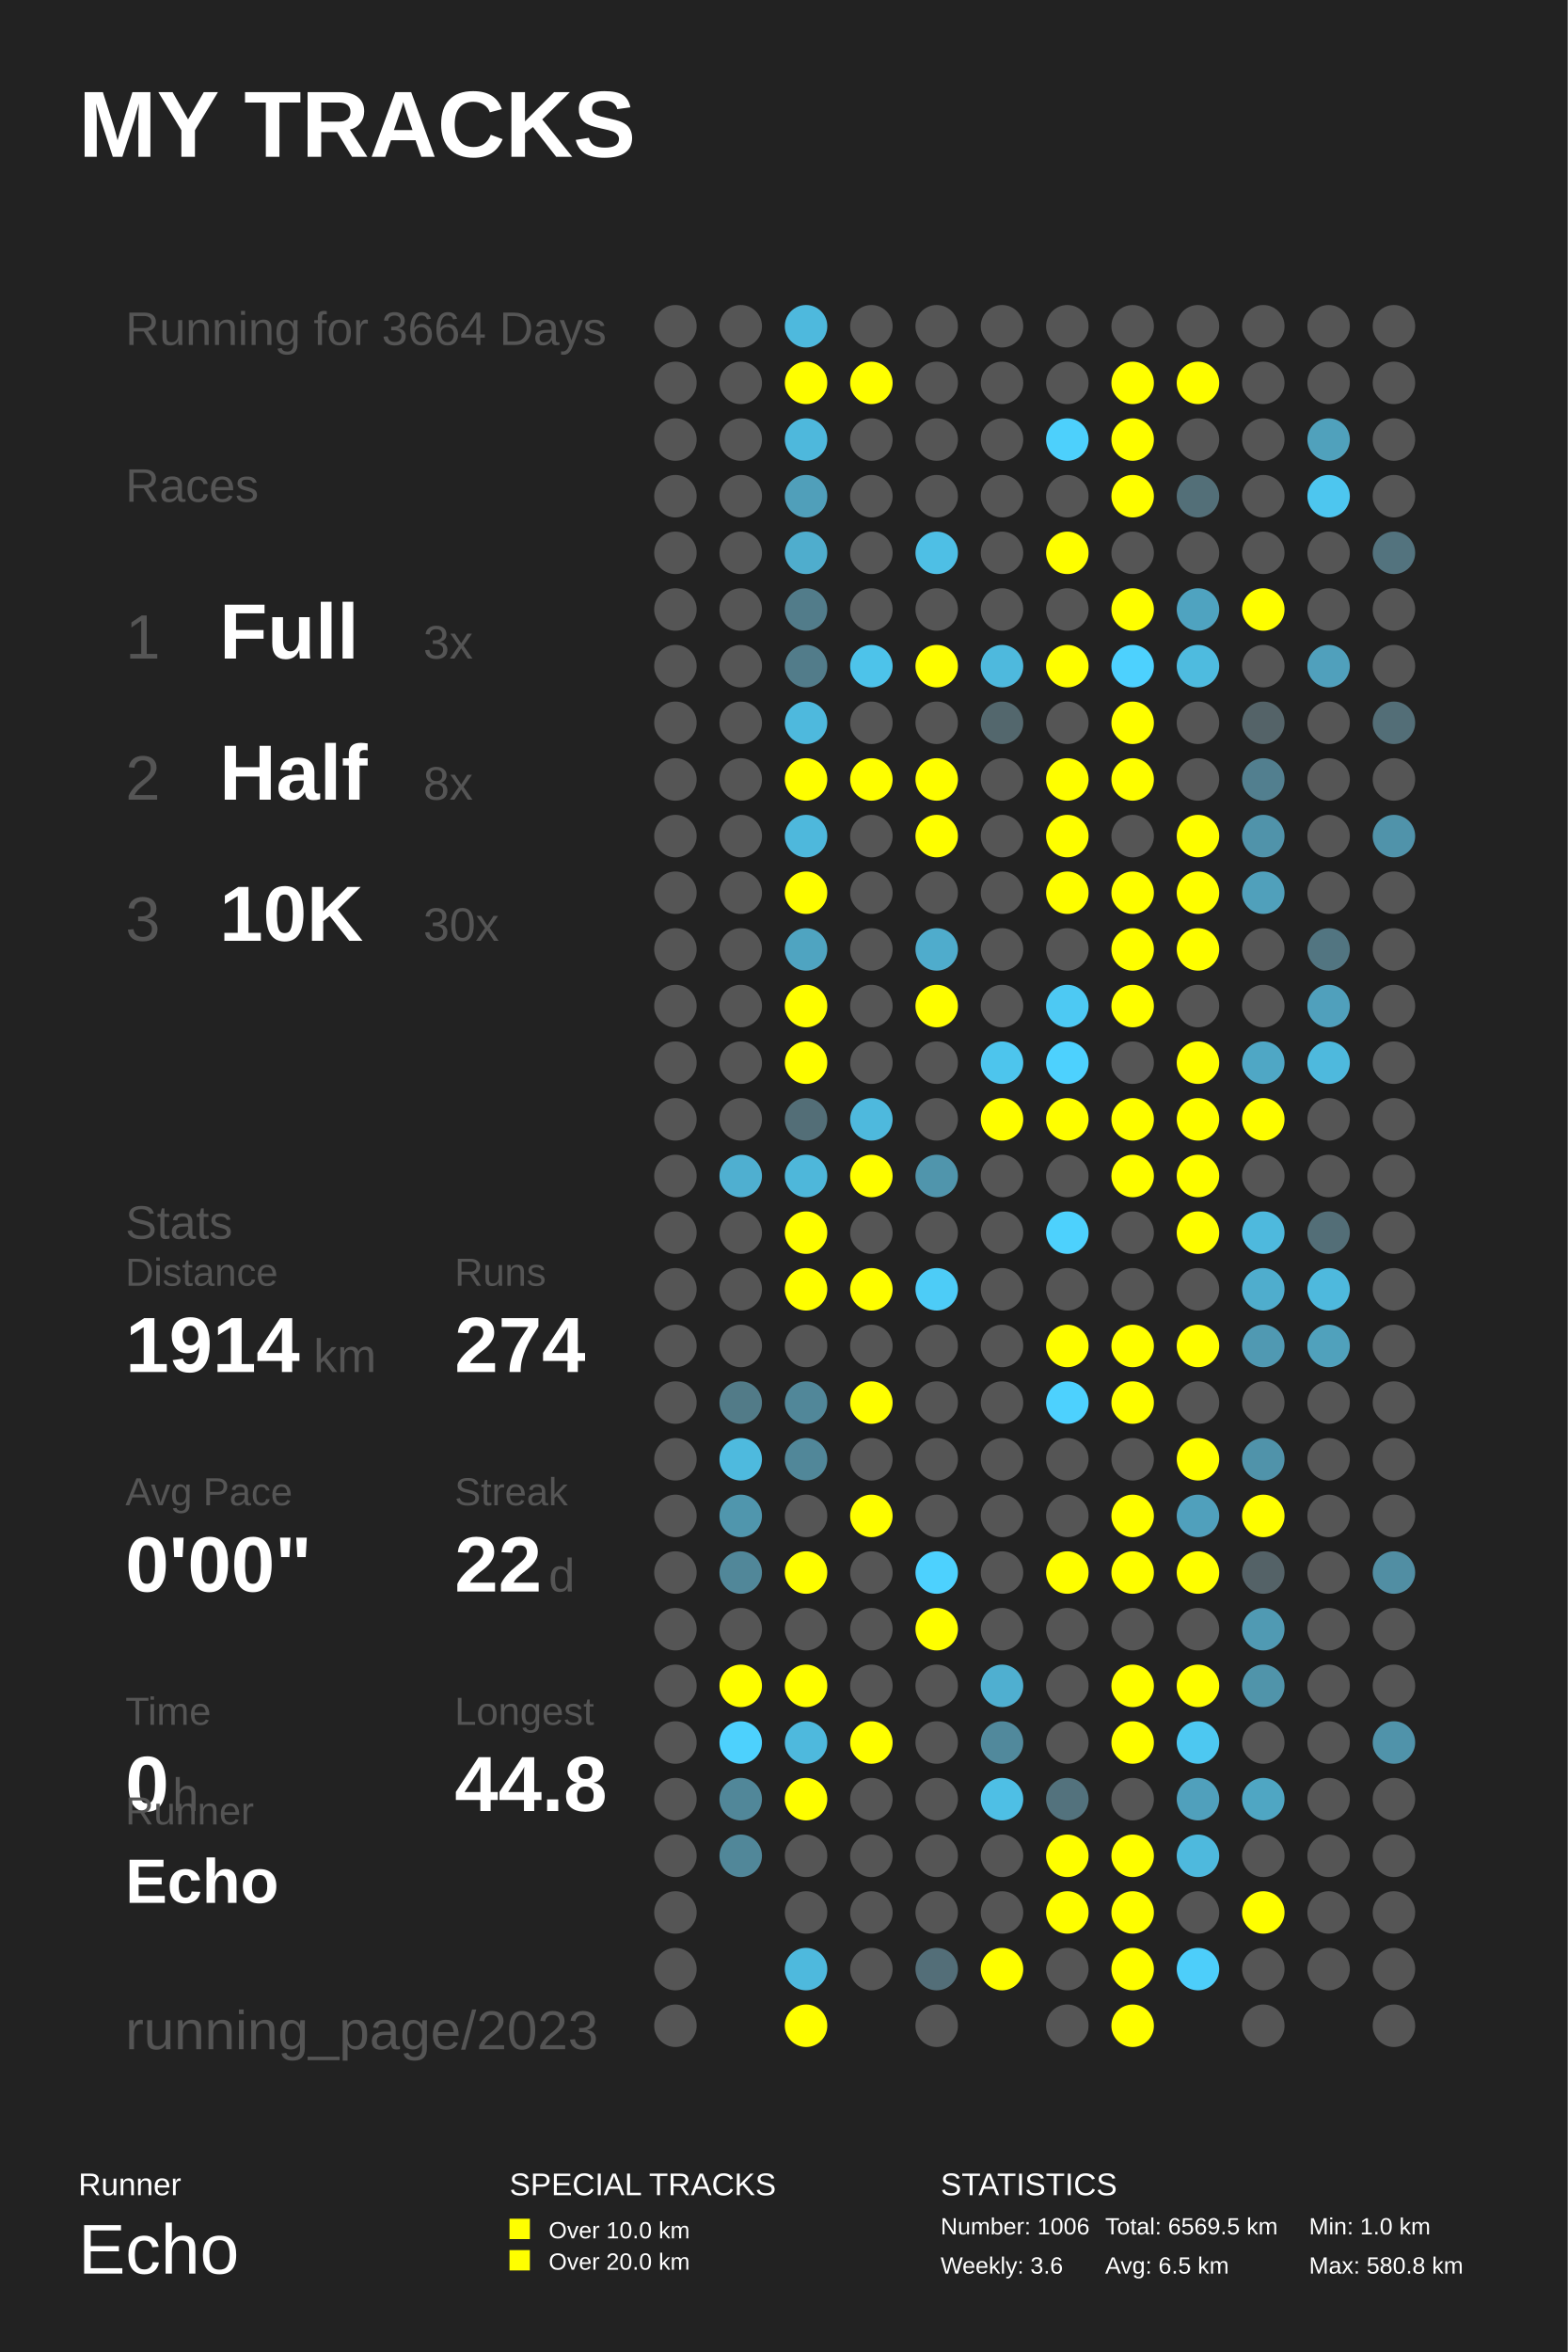
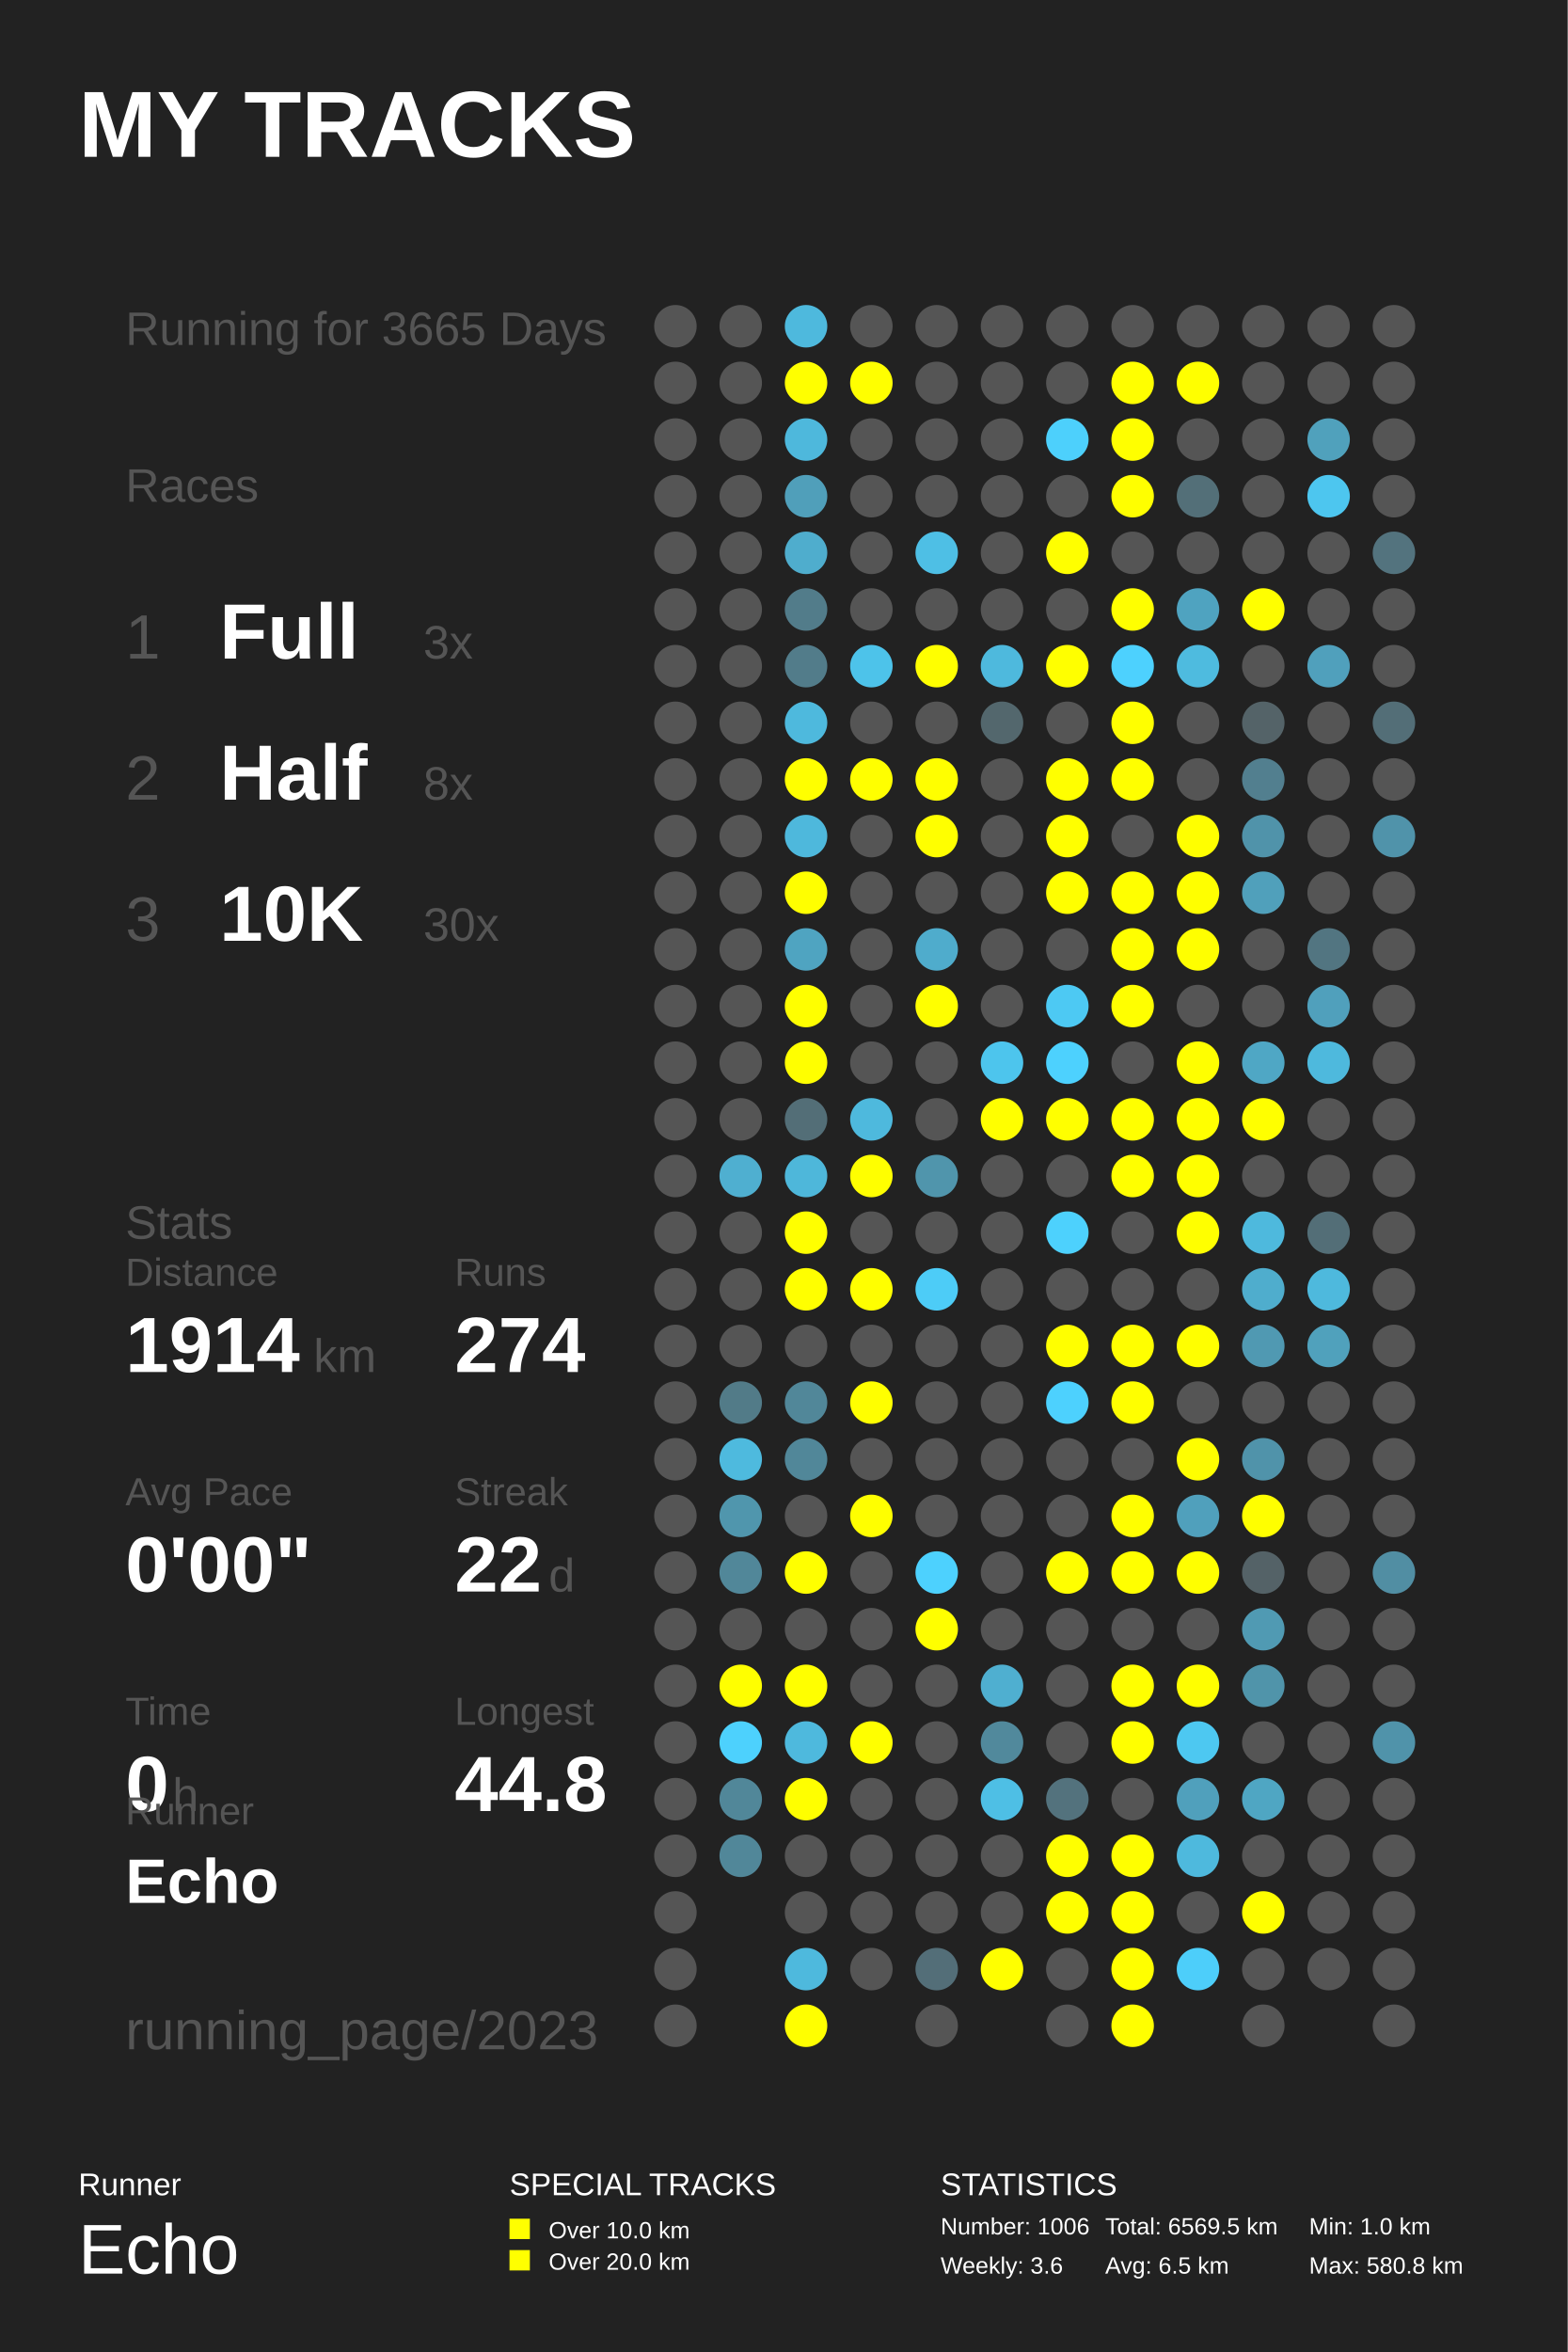
<svg xmlns="http://www.w3.org/2000/svg" baseProfile="full" height="300mm" version="1.1" viewBox="0,0,200,300" width="200mm">
  <defs />
  <rect fill="#222222" height="300" width="200" x="0" y="0" />
  <text fill="#FFFFFF" style="font-size:12px; font-family:Arial; font-weight:bold;" x="10" y="20">MY TRACKS</text>
  <text fill="#FFFFFF" style="font-size:4px; font-family:Arial" x="10" y="280">Runner</text>
  <text fill="#FFFFFF" style="font-size:9px; font-family:Arial" x="10" y="290">Echo</text>
  <text fill="#FFFFFF" style="font-size:4px; font-family:Arial" x="65" y="280">SPECIAL TRACKS</text>
  <rect fill="#FFFF00" height="2.6" width="2.6" x="65" y="283" />
  <text fill="#FFFFFF" style="font-size:3px; font-family:Arial" x="70" y="285.5">Over 10.0 km</text>
  <rect fill="#FFFF00" height="2.6" width="2.6" x="65" y="287" />
  <text fill="#FFFFFF" style="font-size:3px; font-family:Arial" x="70" y="289.5">Over 20.0 km</text>
  <text fill="#FFFFFF" style="font-size:4px; font-family:Arial" x="120" y="280">STATISTICS</text>
  <text fill="#FFFFFF" style="font-size:3px; font-family:Arial" x="120" y="285">Number: 1006</text>
  <text fill="#FFFFFF" style="font-size:3px; font-family:Arial" x="120" y="290">Weekly: 3.6</text>
  <text fill="#FFFFFF" style="font-size:3px; font-family:Arial" x="141" y="285">Total: 6569.5 km</text>
  <text fill="#FFFFFF" style="font-size:3px; font-family:Arial" x="141" y="290">Avg: 6.5 km</text>
  <text fill="#FFFFFF" style="font-size:3px; font-family:Arial" x="167" y="285">Min: 1.0 km</text>
  <text fill="#FFFFFF" style="font-size:3px; font-family:Arial" x="167" y="290">Max: 580.8 km</text>
-   <text fill="#555555" style="font-size:6px; font-family:Arial;" x="16" y="44">Running for 3664 Days</text>
+   <text fill="#555555" style="font-size:6px; font-family:Arial;" x="16" y="44">Running for 3665 Days</text>
  <text fill="#555555" style="font-size:6px; font-family:Arial;" x="16" y="64">Races</text>
  <text fill="#555555" style="font-size:8px; font-family:Arial;" x="16" y="84">1</text>
  <text fill="#FFFFFF" style="font-size:10px; font-family:Arial; font-weight:bold;" x="28" y="84">Full</text>
  <text fill="#555555" style="font-size:6px; font-family:Arial;" x="54" y="84">3x</text>
  <text fill="#555555" style="font-size:8px; font-family:Arial;" x="16" y="102">2</text>
  <text fill="#FFFFFF" style="font-size:10px; font-family:Arial; font-weight:bold;" x="28" y="102">Half</text>
  <text fill="#555555" style="font-size:6px; font-family:Arial;" x="54" y="102">8x</text>
  <text fill="#555555" style="font-size:8px; font-family:Arial;" x="16" y="120">3</text>
  <text fill="#FFFFFF" style="font-size:10px; font-family:Arial; font-weight:bold;" x="28" y="120">10K</text>
  <text fill="#555555" style="font-size:6px; font-family:Arial;" x="54" y="120">30x</text>
  <text fill="#555555" style="font-size:6px; font-family:Arial;" x="16" y="158">Stats</text>
  <text fill="#555555" style="font-size:5px; font-family:Arial;" x="16" y="164">Distance</text>
  <text fill="#FFFFFF" style="font-size:10px; font-family:Arial; font-weight:bold;" x="16" y="175">1914</text>
  <text fill="#555555" style="font-size:6px; font-family:Arial;" x="40" y="175">km</text>
  <text fill="#555555" style="font-size:5px; font-family:Arial;" x="58" y="164">Runs</text>
  <text fill="#FFFFFF" style="font-size:10px; font-family:Arial; font-weight:bold;" x="58" y="175">274</text>
  <text fill="#555555" style="font-size:5px; font-family:Arial;" x="16" y="192">Avg Pace</text>
  <text fill="#FFFFFF" style="font-size:10px; font-family:Arial; font-weight:bold;" x="16" y="203">0'00"</text>
  <text fill="#555555" style="font-size:5px; font-family:Arial;" x="58" y="192">Streak</text>
  <text fill="#FFFFFF" style="font-size:10px; font-family:Arial; font-weight:bold;" x="58" y="203">22</text>
  <text fill="#555555" style="font-size:6px; font-family:Arial;" x="70" y="203">d</text>
  <text fill="#555555" style="font-size:5px; font-family:Arial;" x="16" y="220">Time</text>
  <text fill="#FFFFFF" style="font-size:10px; font-family:Arial; font-weight:bold;" x="16" y="231">0</text>
  <text fill="#555555" style="font-size:6px; font-family:Arial;" x="22" y="231">h</text>
  <text fill="#555555" style="font-size:5px; font-family:Arial;" x="58" y="220">Longest</text>
  <text fill="#FFFFFF" style="font-size:10px; font-family:Arial; font-weight:bold;" x="58" y="231">44.8</text>
  <text fill="#555555" style="font-size:5px; font-family:Arial;" x="16" y="232.71">Runner</text>
  <text fill="#FFFFFF" style="font-size:8px; font-family:Arial; font-weight:bold;" x="16" y="242.71">Echo</text>
  <text fill="#555555" style="font-size:7px; font-family:Arial;" x="16" y="261.387">running_page/2023</text>
  <circle cx="86.167" cy="41.613" fill="#555555" r="2.71" />
  <circle cx="86.167" cy="48.839" fill="#555555" r="2.71" />
  <circle cx="86.167" cy="56.065" fill="#555555" r="2.71" />
  <circle cx="86.167" cy="63.29" fill="#555555" r="2.71" />
  <circle cx="86.167" cy="70.516" fill="#555555" r="2.71" />
  <circle cx="86.167" cy="77.742" fill="#555555" r="2.71" />
  <circle cx="86.167" cy="84.968" fill="#555555" r="2.71" />
  <circle cx="86.167" cy="92.194" fill="#555555" r="2.71" />
  <circle cx="86.167" cy="99.419" fill="#555555" r="2.71" />
  <circle cx="86.167" cy="106.645" fill="#555555" r="2.71" />
  <circle cx="86.167" cy="113.871" fill="#555555" r="2.71" />
  <circle cx="86.167" cy="121.097" fill="#555555" r="2.71" />
  <circle cx="86.167" cy="128.323" fill="#555555" r="2.71" />
  <circle cx="86.167" cy="135.548" fill="#555555" r="2.71" />
  <circle cx="86.167" cy="142.774" fill="#555555" r="2.71" />
  <circle cx="86.167" cy="150.0" fill="#555555" r="2.71" />
  <circle cx="86.167" cy="157.226" fill="#555555" r="2.71" />
  <circle cx="86.167" cy="164.452" fill="#555555" r="2.71" />
  <circle cx="86.167" cy="171.677" fill="#555555" r="2.71" />
  <circle cx="86.167" cy="178.903" fill="#555555" r="2.71" />
  <circle cx="86.167" cy="186.129" fill="#555555" r="2.71" />
  <circle cx="86.167" cy="193.355" fill="#555555" r="2.71" />
  <circle cx="86.167" cy="200.581" fill="#555555" r="2.71" />
  <circle cx="86.167" cy="207.806" fill="#555555" r="2.71" />
  <circle cx="86.167" cy="215.032" fill="#555555" r="2.71" />
  <circle cx="86.167" cy="222.258" fill="#555555" r="2.71" />
  <circle cx="86.167" cy="229.484" fill="#555555" r="2.71" />
  <circle cx="86.167" cy="236.71" fill="#555555" r="2.71" />
  <circle cx="86.167" cy="243.935" fill="#555555" r="2.71" />
  <circle cx="86.167" cy="251.161" fill="#555555" r="2.71" />
  <circle cx="86.167" cy="258.387" fill="#555555" r="2.71" />
  <circle cx="94.5" cy="41.613" fill="#555555" r="2.71" />
  <circle cx="94.5" cy="48.839" fill="#555555" r="2.71" />
  <circle cx="94.5" cy="56.065" fill="#555555" r="2.71" />
  <circle cx="94.5" cy="63.29" fill="#555555" r="2.71" />
  <circle cx="94.5" cy="70.516" fill="#555555" r="2.71" />
  <circle cx="94.5" cy="77.742" fill="#555555" r="2.71" />
  <circle cx="94.5" cy="84.968" fill="#555555" r="2.71" />
  <circle cx="94.5" cy="92.194" fill="#555555" r="2.71" />
  <circle cx="94.5" cy="99.419" fill="#555555" r="2.71" />
  <circle cx="94.5" cy="106.645" fill="#555555" r="2.71" />
  <circle cx="94.5" cy="113.871" fill="#555555" r="2.71" />
  <circle cx="94.5" cy="121.097" fill="#555555" r="2.71" />
  <circle cx="94.5" cy="128.323" fill="#555555" r="2.71" />
  <circle cx="94.5" cy="135.548" fill="#555555" r="2.71" />
  <circle cx="94.5" cy="142.774" fill="#555555" r="2.71" />
  <circle cx="94.5" cy="150.0" fill="#4fafd0" r="2.71" />
  <circle cx="94.5" cy="157.226" fill="#555555" r="2.71" />
  <circle cx="94.5" cy="164.452" fill="#555555" r="2.71" />
  <circle cx="94.5" cy="171.677" fill="#555555" r="2.71" />
  <circle cx="94.5" cy="178.903" fill="#527b88" r="2.71" />
  <circle cx="94.5" cy="186.129" fill="#4ebade" r="2.71" />
  <circle cx="94.5" cy="193.355" fill="#5096ad" r="2.71" />
  <circle cx="94.5" cy="200.581" fill="#518799" r="2.71" />
  <circle cx="94.5" cy="207.806" fill="#555555" r="2.71" />
  <circle cx="94.5" cy="215.032" fill="#FFFF00" r="2.71" />
  <circle cx="94.5" cy="222.258" fill="#4dd1fd" r="2.71" />
  <circle cx="94.5" cy="229.484" fill="#518799" r="2.71" />
  <circle cx="94.5" cy="236.71" fill="#518799" r="2.71" />
  <circle cx="102.833" cy="41.613" fill="#4eb9dd" r="2.71" />
  <circle cx="102.833" cy="48.839" fill="#FFFF00" r="2.71" />
  <circle cx="102.833" cy="56.065" fill="#4eb8dc" r="2.71" />
  <circle cx="102.833" cy="63.29" fill="#509fba" r="2.71" />
  <circle cx="102.833" cy="70.516" fill="#4fadcd" r="2.71" />
  <circle cx="102.833" cy="77.742" fill="#527c8a" r="2.71" />
  <circle cx="102.833" cy="84.968" fill="#527c8a" r="2.71" />
  <circle cx="102.833" cy="92.194" fill="#4eb9dd" r="2.71" />
  <circle cx="102.833" cy="99.419" fill="#FFFF00" r="2.71" />
  <circle cx="102.833" cy="106.645" fill="#4eb8dc" r="2.71" />
  <circle cx="102.833" cy="113.871" fill="#FFFF00" r="2.71" />
  <circle cx="102.833" cy="121.097" fill="#4fa4c1" r="2.71" />
  <circle cx="102.833" cy="128.323" fill="#FFFF00" r="2.71" />
  <circle cx="102.833" cy="135.548" fill="#FFFF00" r="2.71" />
  <circle cx="102.833" cy="142.774" fill="#536e77" r="2.71" />
  <circle cx="102.833" cy="150.0" fill="#4eb7da" r="2.71" />
  <circle cx="102.833" cy="157.226" fill="#FFFF00" r="2.71" />
  <circle cx="102.833" cy="164.452" fill="#FFFF00" r="2.71" />
  <circle cx="102.833" cy="171.677" fill="#555555" r="2.71" />
  <circle cx="102.833" cy="178.903" fill="#518799" r="2.71" />
  <circle cx="102.833" cy="186.129" fill="#518799" r="2.71" />
  <circle cx="102.833" cy="193.355" fill="#555555" r="2.71" />
  <circle cx="102.833" cy="200.581" fill="#FFFF00" r="2.71" />
  <circle cx="102.833" cy="207.806" fill="#555555" r="2.71" />
  <circle cx="102.833" cy="215.032" fill="#FFFF00" r="2.71" />
  <circle cx="102.833" cy="222.258" fill="#4eb9dd" r="2.71" />
  <circle cx="102.833" cy="229.484" fill="#FFFF00" r="2.71" />
  <circle cx="102.833" cy="236.71" fill="#555555" r="2.71" />
  <circle cx="102.833" cy="243.935" fill="#555555" r="2.71" />
  <circle cx="102.833" cy="251.161" fill="#4eb9dd" r="2.71" />
  <circle cx="102.833" cy="258.387" fill="#FFFF00" r="2.71" />
  <circle cx="111.167" cy="41.613" fill="#555555" r="2.71" />
  <circle cx="111.167" cy="48.839" fill="#FFFF00" r="2.71" />
  <circle cx="111.167" cy="56.065" fill="#555555" r="2.71" />
  <circle cx="111.167" cy="63.29" fill="#555555" r="2.71" />
  <circle cx="111.167" cy="70.516" fill="#555555" r="2.71" />
  <circle cx="111.167" cy="77.742" fill="#555555" r="2.71" />
  <circle cx="111.167" cy="84.968" fill="#4dc3ea" r="2.71" />
  <circle cx="111.167" cy="92.194" fill="#555555" r="2.71" />
  <circle cx="111.167" cy="99.419" fill="#FFFF00" r="2.71" />
  <circle cx="111.167" cy="106.645" fill="#555555" r="2.71" />
  <circle cx="111.167" cy="113.871" fill="#555555" r="2.71" />
  <circle cx="111.167" cy="121.097" fill="#555555" r="2.71" />
  <circle cx="111.167" cy="128.323" fill="#555555" r="2.71" />
  <circle cx="111.167" cy="135.548" fill="#555555" r="2.71" />
  <circle cx="111.167" cy="142.774" fill="#4eb9dd" r="2.71" />
  <circle cx="111.167" cy="150.0" fill="#FFFF00" r="2.71" />
  <circle cx="111.167" cy="157.226" fill="#555555" r="2.71" />
  <circle cx="111.167" cy="164.452" fill="#FFFF00" r="2.71" />
  <circle cx="111.167" cy="171.677" fill="#555555" r="2.71" />
  <circle cx="111.167" cy="178.903" fill="#FFFF00" r="2.71" />
  <circle cx="111.167" cy="186.129" fill="#555555" r="2.71" />
  <circle cx="111.167" cy="193.355" fill="#FFFF00" r="2.71" />
  <circle cx="111.167" cy="200.581" fill="#555555" r="2.71" />
  <circle cx="111.167" cy="207.806" fill="#555555" r="2.71" />
  <circle cx="111.167" cy="215.032" fill="#555555" r="2.71" />
  <circle cx="111.167" cy="222.258" fill="#FFFF00" r="2.71" />
  <circle cx="111.167" cy="229.484" fill="#555555" r="2.71" />
  <circle cx="111.167" cy="236.71" fill="#555555" r="2.71" />
  <circle cx="111.167" cy="243.935" fill="#555555" r="2.71" />
  <circle cx="111.167" cy="251.161" fill="#555555" r="2.71" />
  <circle cx="119.5" cy="41.613" fill="#555555" r="2.71" />
  <circle cx="119.5" cy="48.839" fill="#555555" r="2.71" />
  <circle cx="119.5" cy="56.065" fill="#555555" r="2.71" />
  <circle cx="119.5" cy="63.29" fill="#555555" r="2.71" />
  <circle cx="119.5" cy="70.516" fill="#4ebfe5" r="2.71" />
  <circle cx="119.5" cy="77.742" fill="#555555" r="2.71" />
  <circle cx="119.5" cy="84.968" fill="#FFFF00" r="2.71" />
  <circle cx="119.5" cy="92.194" fill="#555555" r="2.71" />
  <circle cx="119.5" cy="99.419" fill="#FFFF00" r="2.71" />
  <circle cx="119.5" cy="106.645" fill="#FFFF00" r="2.71" />
  <circle cx="119.5" cy="113.871" fill="#555555" r="2.71" />
  <circle cx="119.5" cy="121.097" fill="#4faccc" r="2.71" />
  <circle cx="119.5" cy="128.323" fill="#FFFF00" r="2.71" />
  <circle cx="119.5" cy="135.548" fill="#555555" r="2.71" />
  <circle cx="119.5" cy="142.774" fill="#555555" r="2.71" />
  <circle cx="119.5" cy="150.0" fill="#5095ac" r="2.71" />
  <circle cx="119.5" cy="157.226" fill="#555555" r="2.71" />
  <circle cx="119.5" cy="164.452" fill="#4dccf7" r="2.71" />
  <circle cx="119.5" cy="171.677" fill="#555555" r="2.71" />
  <circle cx="119.5" cy="178.903" fill="#555555" r="2.71" />
  <circle cx="119.5" cy="186.129" fill="#555555" r="2.71" />
  <circle cx="119.5" cy="193.355" fill="#555555" r="2.71" />
  <circle cx="119.5" cy="200.581" fill="#4dd1fe" r="2.71" />
  <circle cx="119.5" cy="207.806" fill="#FFFF00" r="2.71" />
  <circle cx="119.5" cy="215.032" fill="#555555" r="2.71" />
  <circle cx="119.5" cy="222.258" fill="#555555" r="2.71" />
  <circle cx="119.5" cy="229.484" fill="#555555" r="2.71" />
  <circle cx="119.5" cy="236.71" fill="#555555" r="2.71" />
  <circle cx="119.5" cy="243.935" fill="#555555" r="2.71" />
  <circle cx="119.5" cy="251.161" fill="#536e78" r="2.71" />
  <circle cx="119.5" cy="258.387" fill="#555555" r="2.71" />
  <circle cx="127.833" cy="41.613" fill="#555555" r="2.71" />
  <circle cx="127.833" cy="48.839" fill="#555555" r="2.71" />
  <circle cx="127.833" cy="56.065" fill="#555555" r="2.71" />
  <circle cx="127.833" cy="63.29" fill="#555555" r="2.71" />
  <circle cx="127.833" cy="70.516" fill="#555555" r="2.71" />
  <circle cx="127.833" cy="77.742" fill="#555555" r="2.71" />
  <circle cx="127.833" cy="84.968" fill="#4eb9dd" r="2.71" />
  <circle cx="127.833" cy="92.194" fill="#53676d" r="2.71" />
  <circle cx="127.833" cy="99.419" fill="#555555" r="2.71" />
  <circle cx="127.833" cy="106.645" fill="#555555" r="2.71" />
  <circle cx="127.833" cy="113.871" fill="#555555" r="2.71" />
  <circle cx="127.833" cy="121.097" fill="#555555" r="2.71" />
  <circle cx="127.833" cy="128.323" fill="#555555" r="2.71" />
  <circle cx="127.833" cy="135.548" fill="#4dc5ed" r="2.71" />
  <circle cx="127.833" cy="142.774" fill="#FFFF00" r="2.71" />
  <circle cx="127.833" cy="150.0" fill="#555555" r="2.71" />
  <circle cx="127.833" cy="157.226" fill="#555555" r="2.71" />
  <circle cx="127.833" cy="164.452" fill="#555555" r="2.71" />
  <circle cx="127.833" cy="171.677" fill="#555555" r="2.71" />
  <circle cx="127.833" cy="178.903" fill="#555555" r="2.71" />
  <circle cx="127.833" cy="186.129" fill="#555555" r="2.71" />
  <circle cx="127.833" cy="193.355" fill="#555555" r="2.71" />
  <circle cx="127.833" cy="200.581" fill="#555555" r="2.71" />
  <circle cx="127.833" cy="207.806" fill="#555555" r="2.71" />
  <circle cx="127.833" cy="215.032" fill="#4fafd0" r="2.71" />
  <circle cx="127.833" cy="222.258" fill="#51899c" r="2.71" />
  <circle cx="127.833" cy="229.484" fill="#4ebfe5" r="2.71" />
  <circle cx="127.833" cy="236.71" fill="#555555" r="2.71" />
  <circle cx="127.833" cy="243.935" fill="#555555" r="2.71" />
  <circle cx="127.833" cy="251.161" fill="#FFFF00" r="2.71" />
  <circle cx="136.167" cy="41.613" fill="#555555" r="2.71" />
  <circle cx="136.167" cy="48.839" fill="#555555" r="2.71" />
  <circle cx="136.167" cy="56.065" fill="#4dd0fc" r="2.71" />
  <circle cx="136.167" cy="63.29" fill="#555555" r="2.71" />
  <circle cx="136.167" cy="70.516" fill="#FFFF00" r="2.71" />
  <circle cx="136.167" cy="77.742" fill="#555555" r="2.71" />
  <circle cx="136.167" cy="84.968" fill="#FFFF00" r="2.71" />
  <circle cx="136.167" cy="92.194" fill="#555555" r="2.71" />
  <circle cx="136.167" cy="99.419" fill="#FFFF00" r="2.71" />
  <circle cx="136.167" cy="106.645" fill="#FFFF00" r="2.71" />
  <circle cx="136.167" cy="113.871" fill="#FFFF00" r="2.71" />
  <circle cx="136.167" cy="121.097" fill="#555555" r="2.71" />
  <circle cx="136.167" cy="128.323" fill="#4dc9f3" r="2.71" />
  <circle cx="136.167" cy="135.548" fill="#4dd1fe" r="2.71" />
  <circle cx="136.167" cy="142.774" fill="#FFFF00" r="2.71" />
  <circle cx="136.167" cy="150.0" fill="#555555" r="2.71" />
  <circle cx="136.167" cy="157.226" fill="#4dd1fd" r="2.71" />
  <circle cx="136.167" cy="164.452" fill="#555555" r="2.71" />
  <circle cx="136.167" cy="171.677" fill="#FFFF00" r="2.71" />
  <circle cx="136.167" cy="178.903" fill="#4dd1fe" r="2.71" />
  <circle cx="136.167" cy="186.129" fill="#555555" r="2.71" />
  <circle cx="136.167" cy="193.355" fill="#555555" r="2.71" />
  <circle cx="136.167" cy="200.581" fill="#FFFF00" r="2.71" />
  <circle cx="136.167" cy="207.806" fill="#555555" r="2.71" />
  <circle cx="136.167" cy="215.032" fill="#555555" r="2.71" />
  <circle cx="136.167" cy="222.258" fill="#555555" r="2.71" />
  <circle cx="136.167" cy="229.484" fill="#53727d" r="2.71" />
  <circle cx="136.167" cy="236.71" fill="#FFFF00" r="2.71" />
  <circle cx="136.167" cy="243.935" fill="#FFFF00" r="2.71" />
  <circle cx="136.167" cy="251.161" fill="#555555" r="2.71" />
  <circle cx="136.167" cy="258.387" fill="#555555" r="2.71" />
  <circle cx="144.5" cy="41.613" fill="#555555" r="2.71" />
  <circle cx="144.5" cy="48.839" fill="#FFFF00" r="2.71" />
  <circle cx="144.5" cy="56.065" fill="#FFFF00" r="2.71" />
  <circle cx="144.5" cy="63.29" fill="#FFFF00" r="2.71" />
  <circle cx="144.5" cy="70.516" fill="#555555" r="2.71" />
  <circle cx="144.5" cy="77.742" fill="#FFFF00" r="2.71" />
  <circle cx="144.5" cy="84.968" fill="#4dd1fe" r="2.71" />
  <circle cx="144.5" cy="92.194" fill="#FFFF00" r="2.71" />
  <circle cx="144.5" cy="99.419" fill="#FFFF00" r="2.71" />
  <circle cx="144.5" cy="106.645" fill="#555555" r="2.71" />
  <circle cx="144.5" cy="113.871" fill="#FFFF00" r="2.71" />
  <circle cx="144.5" cy="121.097" fill="#FFFF00" r="2.71" />
  <circle cx="144.5" cy="128.323" fill="#FFFF00" r="2.71" />
  <circle cx="144.5" cy="135.548" fill="#555555" r="2.71" />
  <circle cx="144.5" cy="142.774" fill="#FFFF00" r="2.71" />
  <circle cx="144.5" cy="150.0" fill="#FFFF00" r="2.71" />
  <circle cx="144.5" cy="157.226" fill="#555555" r="2.71" />
  <circle cx="144.5" cy="164.452" fill="#555555" r="2.71" />
  <circle cx="144.5" cy="171.677" fill="#FFFF00" r="2.71" />
  <circle cx="144.5" cy="178.903" fill="#FFFF00" r="2.71" />
  <circle cx="144.5" cy="186.129" fill="#555555" r="2.71" />
  <circle cx="144.5" cy="193.355" fill="#FFFF00" r="2.71" />
  <circle cx="144.5" cy="200.581" fill="#FFFF00" r="2.71" />
  <circle cx="144.5" cy="207.806" fill="#555555" r="2.71" />
  <circle cx="144.5" cy="215.032" fill="#FFFF00" r="2.71" />
  <circle cx="144.5" cy="222.258" fill="#FFFF00" r="2.71" />
  <circle cx="144.5" cy="229.484" fill="#555555" r="2.71" />
  <circle cx="144.5" cy="236.71" fill="#FFFF00" r="2.71" />
  <circle cx="144.5" cy="243.935" fill="#FFFF00" r="2.71" />
  <circle cx="144.5" cy="251.161" fill="#FFFF00" r="2.71" />
  <circle cx="144.5" cy="258.387" fill="#FFFF00" r="2.71" />
  <circle cx="152.833" cy="41.613" fill="#555555" r="2.71" />
  <circle cx="152.833" cy="48.839" fill="#FFFF00" r="2.71" />
  <circle cx="152.833" cy="56.065" fill="#555555" r="2.71" />
  <circle cx="152.833" cy="63.29" fill="#536f78" r="2.71" />
  <circle cx="152.833" cy="70.516" fill="#555555" r="2.71" />
  <circle cx="152.833" cy="77.742" fill="#4fa3c0" r="2.71" />
  <circle cx="152.833" cy="84.968" fill="#4ebbdf" r="2.71" />
  <circle cx="152.833" cy="92.194" fill="#555555" r="2.71" />
  <circle cx="152.833" cy="99.419" fill="#555555" r="2.71" />
  <circle cx="152.833" cy="106.645" fill="#FFFF00" r="2.71" />
  <circle cx="152.833" cy="113.871" fill="#FFFF00" r="2.71" />
  <circle cx="152.833" cy="121.097" fill="#FFFF00" r="2.71" />
  <circle cx="152.833" cy="128.323" fill="#555555" r="2.71" />
  <circle cx="152.833" cy="135.548" fill="#FFFF00" r="2.71" />
  <circle cx="152.833" cy="142.774" fill="#FFFF00" r="2.71" />
  <circle cx="152.833" cy="150.0" fill="#FFFF00" r="2.71" />
  <circle cx="152.833" cy="157.226" fill="#FFFF00" r="2.71" />
  <circle cx="152.833" cy="164.452" fill="#555555" r="2.71" />
  <circle cx="152.833" cy="171.677" fill="#FFFF00" r="2.71" />
  <circle cx="152.833" cy="178.903" fill="#555555" r="2.71" />
  <circle cx="152.833" cy="186.129" fill="#FFFF00" r="2.71" />
  <circle cx="152.833" cy="193.355" fill="#50a0bc" r="2.71" />
  <circle cx="152.833" cy="200.581" fill="#FFFF00" r="2.71" />
  <circle cx="152.833" cy="207.806" fill="#555555" r="2.71" />
  <circle cx="152.833" cy="215.032" fill="#FFFF00" r="2.71" />
  <circle cx="152.833" cy="222.258" fill="#4dc8f1" r="2.71" />
  <circle cx="152.833" cy="229.484" fill="#50a0bc" r="2.71" />
  <circle cx="152.833" cy="236.71" fill="#4eb9dd" r="2.71" />
  <circle cx="152.833" cy="243.935" fill="#555555" r="2.71" />
  <circle cx="152.833" cy="251.161" fill="#4dcefa" r="2.71" />
  <circle cx="161.167" cy="41.613" fill="#555555" r="2.71" />
  <circle cx="161.167" cy="48.839" fill="#555555" r="2.71" />
  <circle cx="161.167" cy="56.065" fill="#555555" r="2.71" />
  <circle cx="161.167" cy="63.29" fill="#555555" r="2.71" />
  <circle cx="161.167" cy="70.516" fill="#555555" r="2.71" />
  <circle cx="161.167" cy="77.742" fill="#FFFF00" r="2.71" />
  <circle cx="161.167" cy="84.968" fill="#555555" r="2.71" />
  <circle cx="161.167" cy="92.194" fill="#546368" r="2.71" />
  <circle cx="161.167" cy="99.419" fill="#527f8f" r="2.71" />
  <circle cx="161.167" cy="106.645" fill="#5093aa" r="2.71" />
  <circle cx="161.167" cy="113.871" fill="#50a0bb" r="2.71" />
  <circle cx="161.167" cy="121.097" fill="#555555" r="2.71" />
  <circle cx="161.167" cy="128.323" fill="#555555" r="2.71" />
  <circle cx="161.167" cy="135.548" fill="#4fa7c5" r="2.71" />
  <circle cx="161.167" cy="142.774" fill="#FFFF00" r="2.71" />
  <circle cx="161.167" cy="150.0" fill="#555555" r="2.71" />
  <circle cx="161.167" cy="157.226" fill="#4eb9dd" r="2.71" />
  <circle cx="161.167" cy="164.452" fill="#4fadcd" r="2.71" />
  <circle cx="161.167" cy="171.677" fill="#5099b2" r="2.71" />
  <circle cx="161.167" cy="178.903" fill="#555555" r="2.71" />
  <circle cx="161.167" cy="186.129" fill="#5093aa" r="2.71" />
  <circle cx="161.167" cy="193.355" fill="#FFFF00" r="2.71" />
  <circle cx="161.167" cy="200.581" fill="#546267" r="2.71" />
  <circle cx="161.167" cy="207.806" fill="#509ab3" r="2.71" />
  <circle cx="161.167" cy="215.032" fill="#5094aa" r="2.71" />
  <circle cx="161.167" cy="222.258" fill="#555555" r="2.71" />
  <circle cx="161.167" cy="229.484" fill="#4fa6c3" r="2.71" />
  <circle cx="161.167" cy="236.71" fill="#555555" r="2.71" />
  <circle cx="161.167" cy="243.935" fill="#FFFF00" r="2.71" />
  <circle cx="161.167" cy="251.161" fill="#555555" r="2.71" />
  <circle cx="161.167" cy="258.387" fill="#555555" r="2.71" />
  <circle cx="169.5" cy="41.613" fill="#555555" r="2.71" />
  <circle cx="169.5" cy="48.839" fill="#555555" r="2.71" />
  <circle cx="169.5" cy="56.065" fill="#50a1bc" r="2.71" />
  <circle cx="169.5" cy="63.29" fill="#4dc6ef" r="2.71" />
  <circle cx="169.5" cy="70.516" fill="#555555" r="2.71" />
  <circle cx="169.5" cy="77.742" fill="#555555" r="2.71" />
  <circle cx="169.5" cy="84.968" fill="#50a0bc" r="2.71" />
  <circle cx="169.5" cy="92.194" fill="#555555" r="2.71" />
  <circle cx="169.5" cy="99.419" fill="#555555" r="2.71" />
  <circle cx="169.5" cy="106.645" fill="#555555" r="2.71" />
  <circle cx="169.5" cy="113.871" fill="#555555" r="2.71" />
  <circle cx="169.5" cy="121.097" fill="#527581" r="2.71" />
  <circle cx="169.5" cy="128.323" fill="#50a0bc" r="2.71" />
  <circle cx="169.5" cy="135.548" fill="#4eb9dd" r="2.71" />
  <circle cx="169.5" cy="142.774" fill="#555555" r="2.71" />
  <circle cx="169.5" cy="150.0" fill="#555555" r="2.71" />
  <circle cx="169.5" cy="157.226" fill="#536e77" r="2.71" />
  <circle cx="169.5" cy="164.452" fill="#4eb9dd" r="2.71" />
  <circle cx="169.5" cy="171.677" fill="#50a1bc" r="2.71" />
  <circle cx="169.5" cy="178.903" fill="#555555" r="2.71" />
  <circle cx="169.5" cy="186.129" fill="#555555" r="2.71" />
  <circle cx="169.5" cy="193.355" fill="#555555" r="2.71" />
  <circle cx="169.5" cy="200.581" fill="#555555" r="2.71" />
  <circle cx="169.5" cy="207.806" fill="#555555" r="2.71" />
  <circle cx="169.5" cy="215.032" fill="#555555" r="2.71" />
  <circle cx="169.5" cy="222.258" fill="#555555" r="2.71" />
  <circle cx="169.5" cy="229.484" fill="#555555" r="2.71" />
  <circle cx="169.5" cy="236.71" fill="#555555" r="2.71" />
  <circle cx="169.5" cy="243.935" fill="#555555" r="2.71" />
  <circle cx="169.5" cy="251.161" fill="#555555" r="2.71" />
  <circle cx="177.833" cy="41.613" fill="#555555" r="2.71" />
  <circle cx="177.833" cy="48.839" fill="#555555" r="2.71" />
  <circle cx="177.833" cy="56.065" fill="#555555" r="2.71" />
  <circle cx="177.833" cy="63.29" fill="#555555" r="2.71" />
  <circle cx="177.833" cy="70.516" fill="#53737e" r="2.71" />
  <circle cx="177.833" cy="77.742" fill="#555555" r="2.71" />
  <circle cx="177.833" cy="84.968" fill="#555555" r="2.71" />
  <circle cx="177.833" cy="92.194" fill="#536e77" r="2.71" />
  <circle cx="177.833" cy="99.419" fill="#555555" r="2.71" />
  <circle cx="177.833" cy="106.645" fill="#5093aa" r="2.71" />
  <circle cx="177.833" cy="113.871" fill="#555555" r="2.71" />
  <circle cx="177.833" cy="121.097" fill="#555555" r="2.71" />
  <circle cx="177.833" cy="128.323" fill="#555555" r="2.71" />
  <circle cx="177.833" cy="135.548" fill="#555555" r="2.71" />
  <circle cx="177.833" cy="142.774" fill="#555555" r="2.71" />
  <circle cx="177.833" cy="150.0" fill="#555555" r="2.71" />
  <circle cx="177.833" cy="157.226" fill="#555555" r="2.71" />
  <circle cx="177.833" cy="164.452" fill="#555555" r="2.71" />
  <circle cx="177.833" cy="171.677" fill="#555555" r="2.71" />
  <circle cx="177.833" cy="178.903" fill="#555555" r="2.71" />
  <circle cx="177.833" cy="186.129" fill="#555555" r="2.71" />
  <circle cx="177.833" cy="193.355" fill="#555555" r="2.71" />
  <circle cx="177.833" cy="200.581" fill="#518ea3" r="2.71" />
  <circle cx="177.833" cy="207.806" fill="#555555" r="2.71" />
  <circle cx="177.833" cy="215.032" fill="#555555" r="2.71" />
  <circle cx="177.833" cy="222.258" fill="#5093aa" r="2.71" />
  <circle cx="177.833" cy="229.484" fill="#555555" r="2.71" />
  <circle cx="177.833" cy="236.71" fill="#555555" r="2.71" />
  <circle cx="177.833" cy="243.935" fill="#555555" r="2.71" />
  <circle cx="177.833" cy="251.161" fill="#555555" r="2.71" />
  <circle cx="177.833" cy="258.387" fill="#555555" r="2.71" />
</svg>
